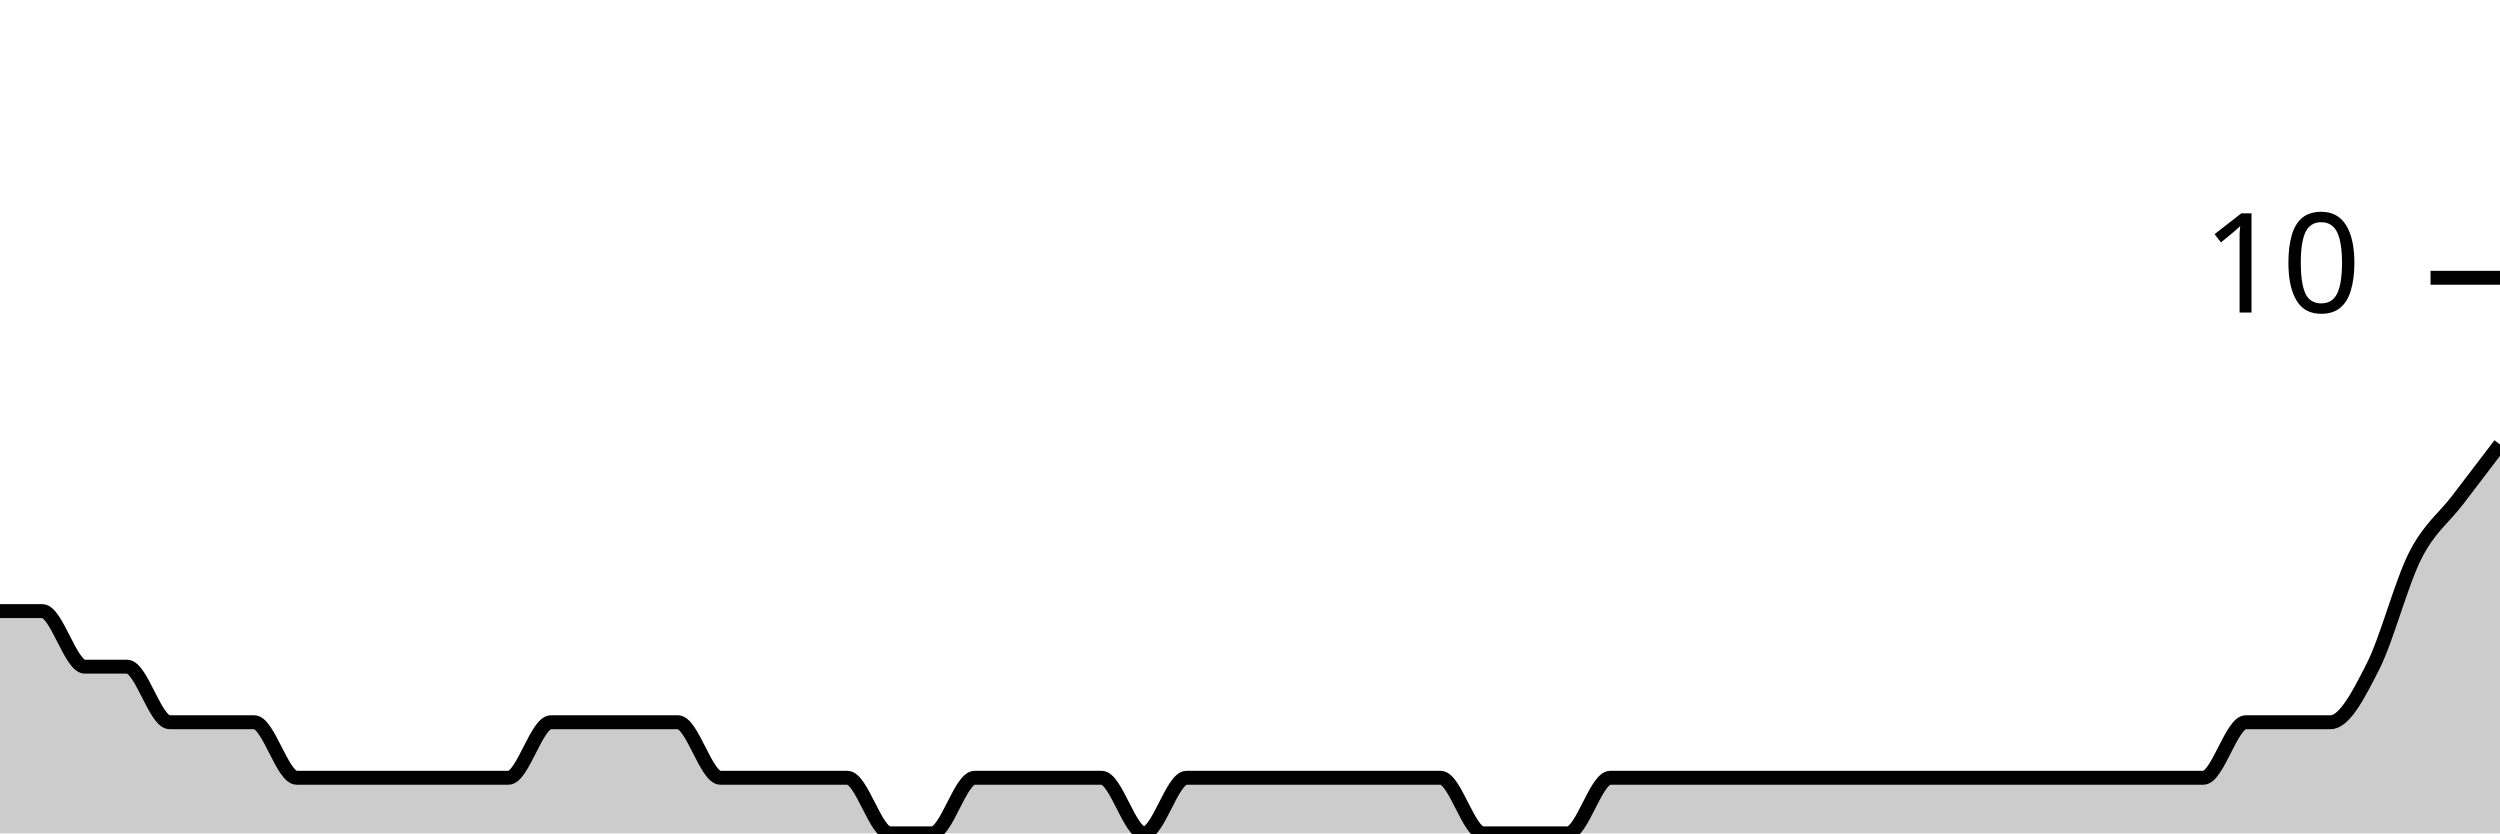
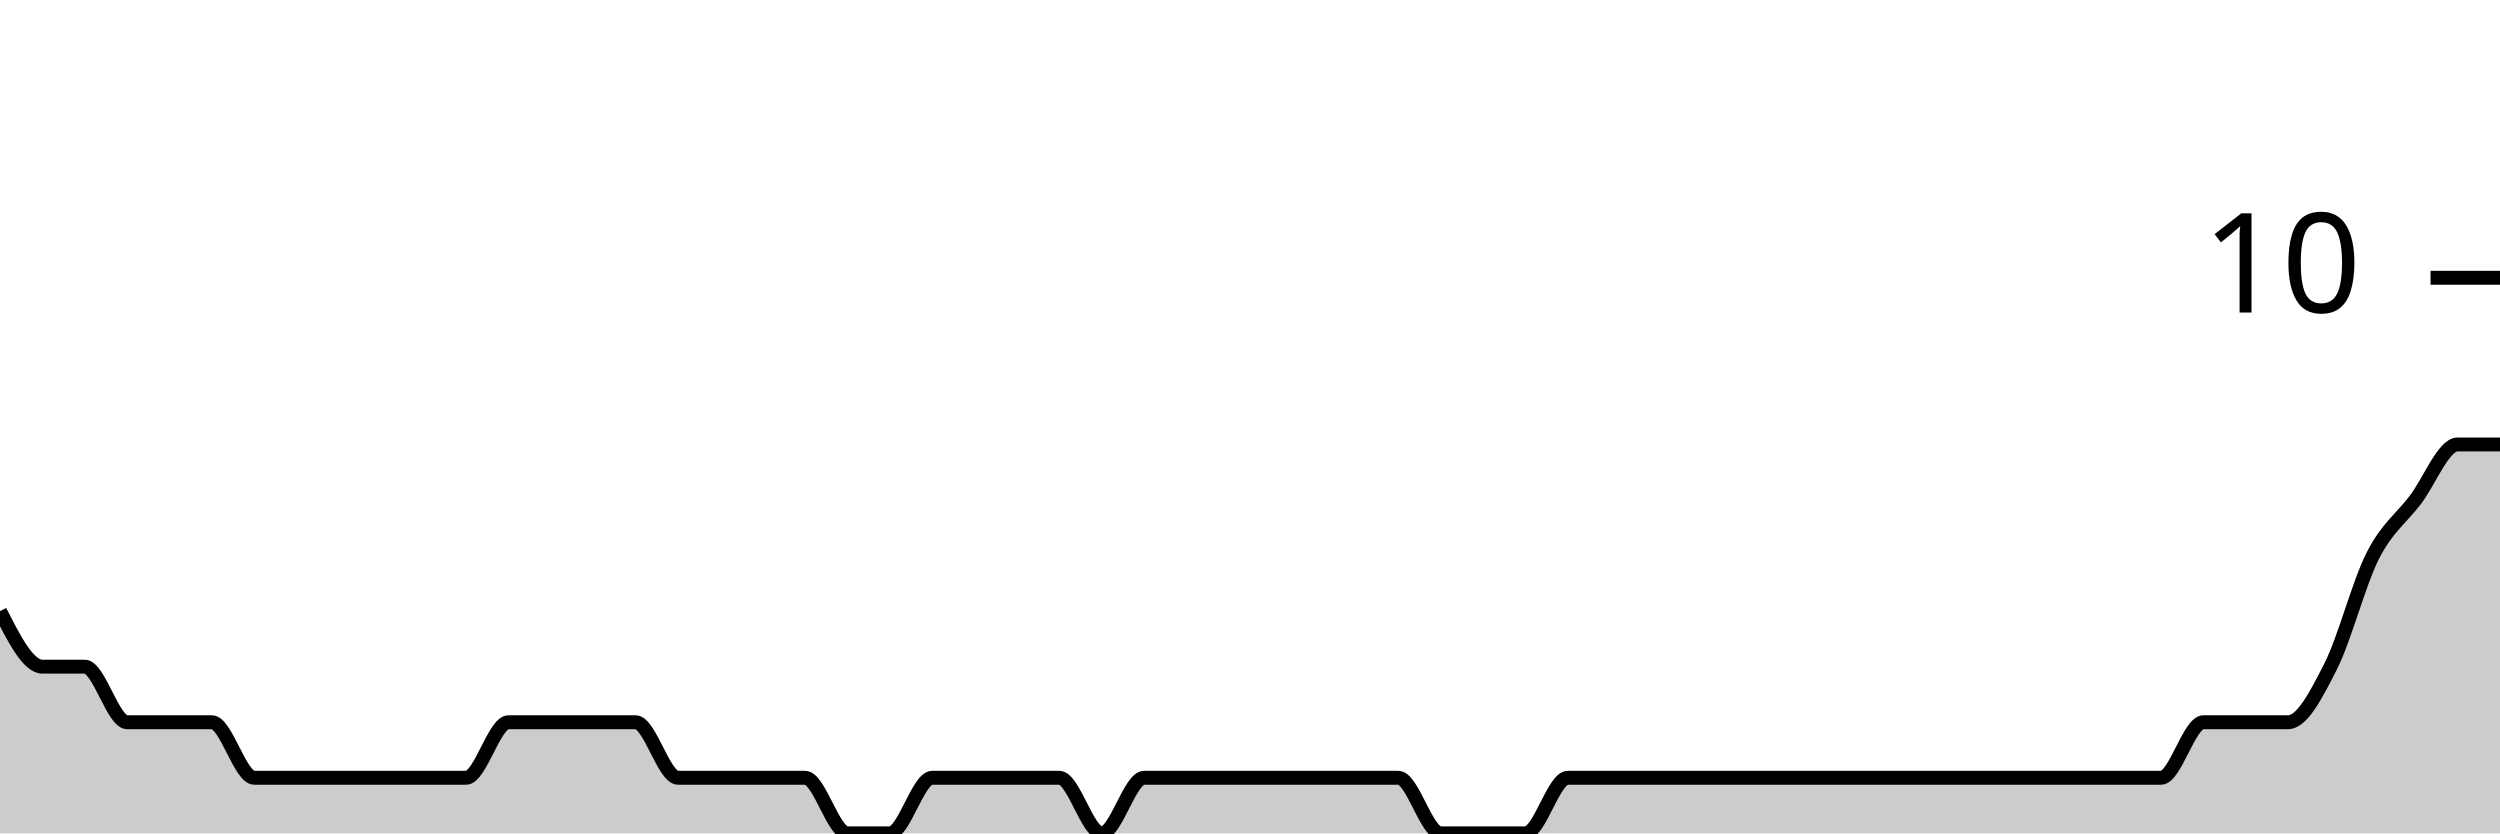
<svg xmlns="http://www.w3.org/2000/svg" viewBox="0 0 180 60">
  <g transform="translate(0,20)">
-     <path class="area" fill="rgba(0, 0, 0, 0.2)" d="M0,24C1.017,24,2.034,24,3.051,24C4.068,24,5.085,28,6.102,28C7.119,28,8.136,28,9.153,28C10.169,28,11.186,32,12.203,32C13.22,32,14.237,32,15.254,32C16.271,32,17.288,32,18.305,32C19.322,32,20.339,36,21.356,36C22.373,36,23.39,36,24.407,36C25.424,36,26.441,36,27.458,36C28.475,36,29.492,36,30.508,36C31.525,36,32.542,36,33.559,36C34.576,36,35.593,36,36.61,36C37.627,36,38.644,32,39.661,32C40.678,32,41.695,32,42.712,32C43.729,32,44.746,32,45.763,32C46.78,32,47.797,32,48.814,32C49.831,32,50.847,36,51.864,36C52.881,36,53.898,36,54.915,36C55.932,36,56.949,36,57.966,36C58.983,36,60,36,61.017,36C62.034,36,63.051,40,64.068,40C65.085,40,66.102,40,67.119,40C68.136,40,69.153,36,70.169,36C71.186,36,72.203,36,73.22,36C74.237,36,75.254,36,76.271,36C77.288,36,78.305,36,79.322,36C80.339,36,81.356,40,82.373,40C83.39,40,84.407,36,85.424,36C86.441,36,87.458,36,88.475,36C89.492,36,90.508,36,91.525,36C92.542,36,93.559,36,94.576,36C95.593,36,96.61,36,97.627,36C98.644,36,99.661,36,100.678,36C101.695,36,102.712,36,103.729,36C104.746,36,105.763,40,106.78,40C107.797,40,108.814,40,109.831,40C110.847,40,111.864,40,112.881,40C113.898,40,114.915,36,115.932,36C116.949,36,117.966,36,118.983,36C120,36,121.017,36,122.034,36C123.051,36,124.068,36,125.085,36C126.102,36,127.119,36,128.136,36C129.153,36,130.169,36,131.186,36C132.203,36,133.22,36,134.237,36C135.254,36,136.271,36,137.288,36C138.305,36,139.322,36,140.339,36C141.356,36,142.373,36,143.39,36C144.407,36,145.424,36,146.441,36C147.458,36,148.475,36,149.492,36C150.508,36,151.525,36,152.542,36C153.559,36,154.576,36,155.593,36C156.61,36,157.627,36,158.644,36C159.661,36,160.678,32,161.695,32C162.712,32,163.729,32,164.746,32C165.763,32,166.78,32,167.797,32C168.814,32,169.831,30,170.847,28C171.864,26,172.881,22,173.898,20C174.915,18,175.932,17.333,176.949,16C177.966,14.667,178.983,13.333,180,12L180,40C178.983,40,177.966,40,176.949,40C175.932,40,174.915,40,173.898,40C172.881,40,171.864,40,170.847,40C169.831,40,168.814,40,167.797,40C166.78,40,165.763,40,164.746,40C163.729,40,162.712,40,161.695,40C160.678,40,159.661,40,158.644,40C157.627,40,156.61,40,155.593,40C154.576,40,153.559,40,152.542,40C151.525,40,150.508,40,149.492,40C148.475,40,147.458,40,146.441,40C145.424,40,144.407,40,143.39,40C142.373,40,141.356,40,140.339,40C139.322,40,138.305,40,137.288,40C136.271,40,135.254,40,134.237,40C133.22,40,132.203,40,131.186,40C130.169,40,129.153,40,128.136,40C127.119,40,126.102,40,125.085,40C124.068,40,123.051,40,122.034,40C121.017,40,120,40,118.983,40C117.966,40,116.949,40,115.932,40C114.915,40,113.898,40,112.881,40C111.864,40,110.847,40,109.831,40C108.814,40,107.797,40,106.78,40C105.763,40,104.746,40,103.729,40C102.712,40,101.695,40,100.678,40C99.661,40,98.644,40,97.627,40C96.61,40,95.593,40,94.576,40C93.559,40,92.542,40,91.525,40C90.508,40,89.492,40,88.475,40C87.458,40,86.441,40,85.424,40C84.407,40,83.39,40,82.373,40C81.356,40,80.339,40,79.322,40C78.305,40,77.288,40,76.271,40C75.254,40,74.237,40,73.22,40C72.203,40,71.186,40,70.169,40C69.153,40,68.136,40,67.119,40C66.102,40,65.085,40,64.068,40C63.051,40,62.034,40,61.017,40C60,40,58.983,40,57.966,40C56.949,40,55.932,40,54.915,40C53.898,40,52.881,40,51.864,40C50.847,40,49.831,40,48.814,40C47.797,40,46.78,40,45.763,40C44.746,40,43.729,40,42.712,40C41.695,40,40.678,40,39.661,40C38.644,40,37.627,40,36.61,40C35.593,40,34.576,40,33.559,40C32.542,40,31.525,40,30.508,40C29.492,40,28.475,40,27.458,40C26.441,40,25.424,40,24.407,40C23.39,40,22.373,40,21.356,40C20.339,40,19.322,40,18.305,40C17.288,40,16.271,40,15.254,40C14.237,40,13.22,40,12.203,40C11.186,40,10.169,40,9.153,40C8.136,40,7.119,40,6.102,40C5.085,40,4.068,40,3.051,40C2.034,40,1.017,40,0,40Z" />
-     <path class="line" stroke="black" fill="none" d="M0,24C1.017,24,2.034,24,3.051,24C4.068,24,5.085,28,6.102,28C7.119,28,8.136,28,9.153,28C10.169,28,11.186,32,12.203,32C13.22,32,14.237,32,15.254,32C16.271,32,17.288,32,18.305,32C19.322,32,20.339,36,21.356,36C22.373,36,23.39,36,24.407,36C25.424,36,26.441,36,27.458,36C28.475,36,29.492,36,30.508,36C31.525,36,32.542,36,33.559,36C34.576,36,35.593,36,36.61,36C37.627,36,38.644,32,39.661,32C40.678,32,41.695,32,42.712,32C43.729,32,44.746,32,45.763,32C46.78,32,47.797,32,48.814,32C49.831,32,50.847,36,51.864,36C52.881,36,53.898,36,54.915,36C55.932,36,56.949,36,57.966,36C58.983,36,60,36,61.017,36C62.034,36,63.051,40,64.068,40C65.085,40,66.102,40,67.119,40C68.136,40,69.153,36,70.169,36C71.186,36,72.203,36,73.22,36C74.237,36,75.254,36,76.271,36C77.288,36,78.305,36,79.322,36C80.339,36,81.356,40,82.373,40C83.39,40,84.407,36,85.424,36C86.441,36,87.458,36,88.475,36C89.492,36,90.508,36,91.525,36C92.542,36,93.559,36,94.576,36C95.593,36,96.61,36,97.627,36C98.644,36,99.661,36,100.678,36C101.695,36,102.712,36,103.729,36C104.746,36,105.763,40,106.78,40C107.797,40,108.814,40,109.831,40C110.847,40,111.864,40,112.881,40C113.898,40,114.915,36,115.932,36C116.949,36,117.966,36,118.983,36C120,36,121.017,36,122.034,36C123.051,36,124.068,36,125.085,36C126.102,36,127.119,36,128.136,36C129.153,36,130.169,36,131.186,36C132.203,36,133.22,36,134.237,36C135.254,36,136.271,36,137.288,36C138.305,36,139.322,36,140.339,36C141.356,36,142.373,36,143.39,36C144.407,36,145.424,36,146.441,36C147.458,36,148.475,36,149.492,36C150.508,36,151.525,36,152.542,36C153.559,36,154.576,36,155.593,36C156.61,36,157.627,36,158.644,36C159.661,36,160.678,32,161.695,32C162.712,32,163.729,32,164.746,32C165.763,32,166.78,32,167.797,32C168.814,32,169.831,30,170.847,28C171.864,26,172.881,22,173.898,20C174.915,18,175.932,17.333,176.949,16C177.966,14.667,178.983,13.333,180,12" />
+     <path class="area" fill="rgba(0, 0, 0, 0.2)" d="M0,24C1.017,26,2.034,28,3.051,28C4.068,28,5.085,28,6.102,28C7.119,28,8.136,32,9.153,32C10.169,32,11.186,32,12.203,32C13.22,32,14.237,32,15.254,32C16.271,32,17.288,36,18.305,36C19.322,36,20.339,36,21.356,36C22.373,36,23.39,36,24.407,36C25.424,36,26.441,36,27.458,36C28.475,36,29.492,36,30.508,36C31.525,36,32.542,36,33.559,36C34.576,36,35.593,32,36.61,32C37.627,32,38.644,32,39.661,32C40.678,32,41.695,32,42.712,32C43.729,32,44.746,32,45.763,32C46.78,32,47.797,36,48.814,36C49.831,36,50.847,36,51.864,36C52.881,36,53.898,36,54.915,36C55.932,36,56.949,36,57.966,36C58.983,36,60,40,61.017,40C62.034,40,63.051,40,64.068,40C65.085,40,66.102,36,67.119,36C68.136,36,69.153,36,70.169,36C71.186,36,72.203,36,73.22,36C74.237,36,75.254,36,76.271,36C77.288,36,78.305,40,79.322,40C80.339,40,81.356,36,82.373,36C83.39,36,84.407,36,85.424,36C86.441,36,87.458,36,88.475,36C89.492,36,90.508,36,91.525,36C92.542,36,93.559,36,94.576,36C95.593,36,96.61,36,97.627,36C98.644,36,99.661,36,100.678,36C101.695,36,102.712,40,103.729,40C104.746,40,105.763,40,106.78,40C107.797,40,108.814,40,109.831,40C110.847,40,111.864,36,112.881,36C113.898,36,114.915,36,115.932,36C116.949,36,117.966,36,118.983,36C120,36,121.017,36,122.034,36C123.051,36,124.068,36,125.085,36C126.102,36,127.119,36,128.136,36C129.153,36,130.169,36,131.186,36C132.203,36,133.22,36,134.237,36C135.254,36,136.271,36,137.288,36C138.305,36,139.322,36,140.339,36C141.356,36,142.373,36,143.39,36C144.407,36,145.424,36,146.441,36C147.458,36,148.475,36,149.492,36C150.508,36,151.525,36,152.542,36C153.559,36,154.576,36,155.593,36C156.61,36,157.627,32,158.644,32C159.661,32,160.678,32,161.695,32C162.712,32,163.729,32,164.746,32C165.763,32,166.78,30,167.797,28C168.814,26,169.831,22,170.847,20C171.864,18,172.881,17.333,173.898,16C174.915,14.667,175.932,12,176.949,12C177.966,12,178.983,12,180,12L180,40C178.983,40,177.966,40,176.949,40C175.932,40,174.915,40,173.898,40C172.881,40,171.864,40,170.847,40C169.831,40,168.814,40,167.797,40C166.78,40,165.763,40,164.746,40C163.729,40,162.712,40,161.695,40C160.678,40,159.661,40,158.644,40C157.627,40,156.61,40,155.593,40C154.576,40,153.559,40,152.542,40C151.525,40,150.508,40,149.492,40C148.475,40,147.458,40,146.441,40C145.424,40,144.407,40,143.39,40C142.373,40,141.356,40,140.339,40C139.322,40,138.305,40,137.288,40C136.271,40,135.254,40,134.237,40C133.22,40,132.203,40,131.186,40C130.169,40,129.153,40,128.136,40C127.119,40,126.102,40,125.085,40C124.068,40,123.051,40,122.034,40C121.017,40,120,40,118.983,40C117.966,40,116.949,40,115.932,40C114.915,40,113.898,40,112.881,40C111.864,40,110.847,40,109.831,40C108.814,40,107.797,40,106.78,40C105.763,40,104.746,40,103.729,40C102.712,40,101.695,40,100.678,40C99.661,40,98.644,40,97.627,40C96.61,40,95.593,40,94.576,40C93.559,40,92.542,40,91.525,40C90.508,40,89.492,40,88.475,40C87.458,40,86.441,40,85.424,40C84.407,40,83.39,40,82.373,40C81.356,40,80.339,40,79.322,40C78.305,40,77.288,40,76.271,40C75.254,40,74.237,40,73.22,40C72.203,40,71.186,40,70.169,40C69.153,40,68.136,40,67.119,40C66.102,40,65.085,40,64.068,40C63.051,40,62.034,40,61.017,40C60,40,58.983,40,57.966,40C56.949,40,55.932,40,54.915,40C53.898,40,52.881,40,51.864,40C50.847,40,49.831,40,48.814,40C47.797,40,46.78,40,45.763,40C44.746,40,43.729,40,42.712,40C41.695,40,40.678,40,39.661,40C38.644,40,37.627,40,36.61,40C35.593,40,34.576,40,33.559,40C32.542,40,31.525,40,30.508,40C29.492,40,28.475,40,27.458,40C26.441,40,25.424,40,24.407,40C23.39,40,22.373,40,21.356,40C20.339,40,19.322,40,18.305,40C17.288,40,16.271,40,15.254,40C14.237,40,13.22,40,12.203,40C11.186,40,10.169,40,9.153,40C8.136,40,7.119,40,6.102,40C5.085,40,4.068,40,3.051,40C2.034,40,1.017,40,0,40Z" />
+     <path class="line" stroke="black" fill="none" d="M0,24C1.017,26,2.034,28,3.051,28C4.068,28,5.085,28,6.102,28C7.119,28,8.136,32,9.153,32C10.169,32,11.186,32,12.203,32C13.22,32,14.237,32,15.254,32C16.271,32,17.288,36,18.305,36C19.322,36,20.339,36,21.356,36C22.373,36,23.39,36,24.407,36C25.424,36,26.441,36,27.458,36C28.475,36,29.492,36,30.508,36C31.525,36,32.542,36,33.559,36C34.576,36,35.593,32,36.61,32C37.627,32,38.644,32,39.661,32C40.678,32,41.695,32,42.712,32C43.729,32,44.746,32,45.763,32C46.78,32,47.797,36,48.814,36C49.831,36,50.847,36,51.864,36C52.881,36,53.898,36,54.915,36C55.932,36,56.949,36,57.966,36C58.983,36,60,40,61.017,40C62.034,40,63.051,40,64.068,40C65.085,40,66.102,36,67.119,36C68.136,36,69.153,36,70.169,36C71.186,36,72.203,36,73.22,36C74.237,36,75.254,36,76.271,36C77.288,36,78.305,40,79.322,40C80.339,40,81.356,36,82.373,36C83.39,36,84.407,36,85.424,36C86.441,36,87.458,36,88.475,36C89.492,36,90.508,36,91.525,36C92.542,36,93.559,36,94.576,36C95.593,36,96.61,36,97.627,36C98.644,36,99.661,36,100.678,36C101.695,36,102.712,40,103.729,40C104.746,40,105.763,40,106.78,40C107.797,40,108.814,40,109.831,40C110.847,40,111.864,36,112.881,36C113.898,36,114.915,36,115.932,36C116.949,36,117.966,36,118.983,36C120,36,121.017,36,122.034,36C123.051,36,124.068,36,125.085,36C126.102,36,127.119,36,128.136,36C129.153,36,130.169,36,131.186,36C132.203,36,133.22,36,134.237,36C135.254,36,136.271,36,137.288,36C138.305,36,139.322,36,140.339,36C141.356,36,142.373,36,143.39,36C144.407,36,145.424,36,146.441,36C147.458,36,148.475,36,149.492,36C150.508,36,151.525,36,152.542,36C153.559,36,154.576,36,155.593,36C156.61,36,157.627,32,158.644,32C159.661,32,160.678,32,161.695,32C162.712,32,163.729,32,164.746,32C165.763,32,166.78,30,167.797,28C168.814,26,169.831,22,170.847,20C171.864,18,172.881,17.333,173.898,16C174.915,14.667,175.932,12,176.949,12C177.966,12,178.983,12,180,12" />
    <path class="axis-ceiling" stroke-width="1" stroke="black" fill="none" d="M175,0L180,0" />
    <text class="axis-ceiling-label" font-family="sans-serif" text-anchor="end" font-size="10px" x="170" y="2.5">10</text>
  </g>
</svg>
